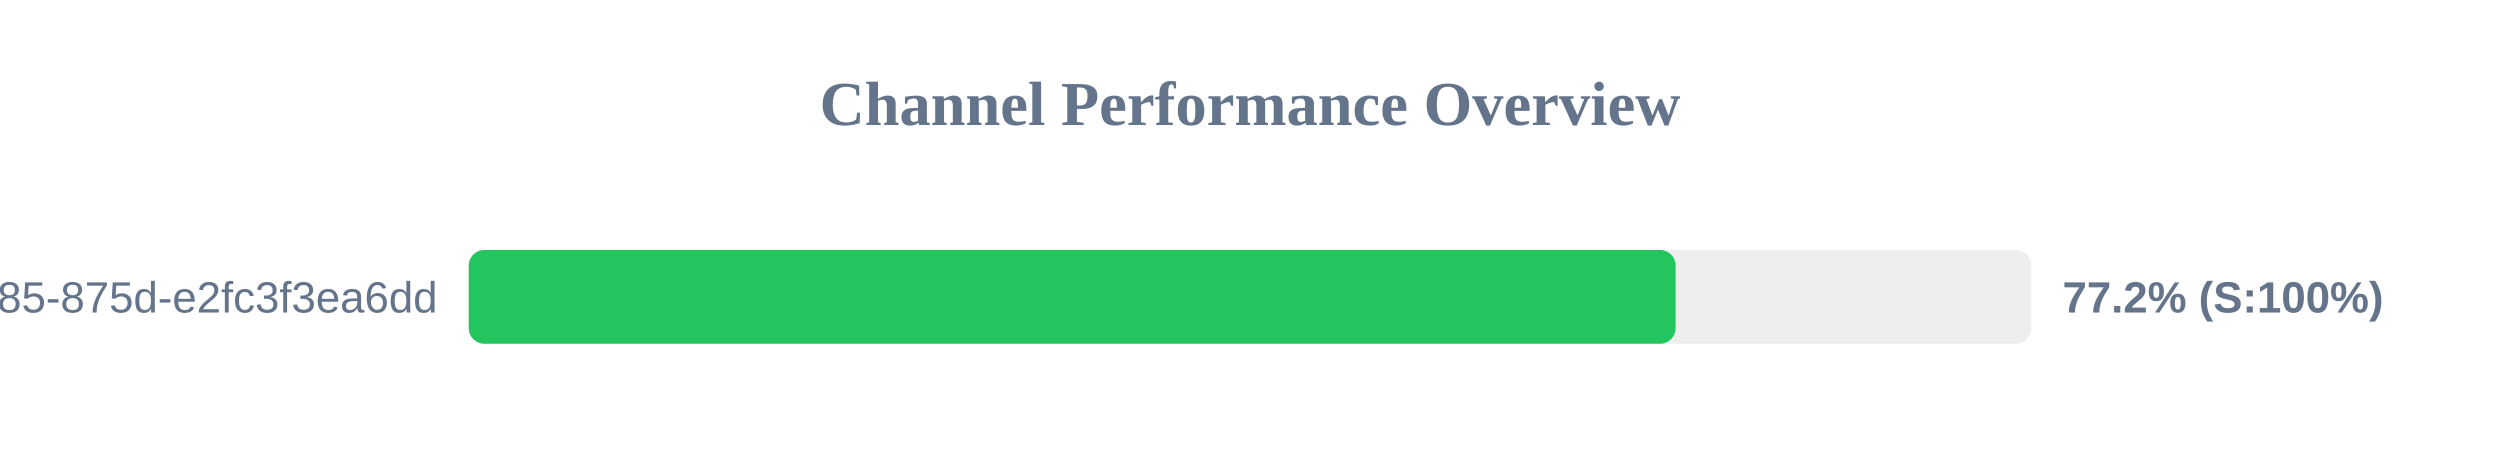
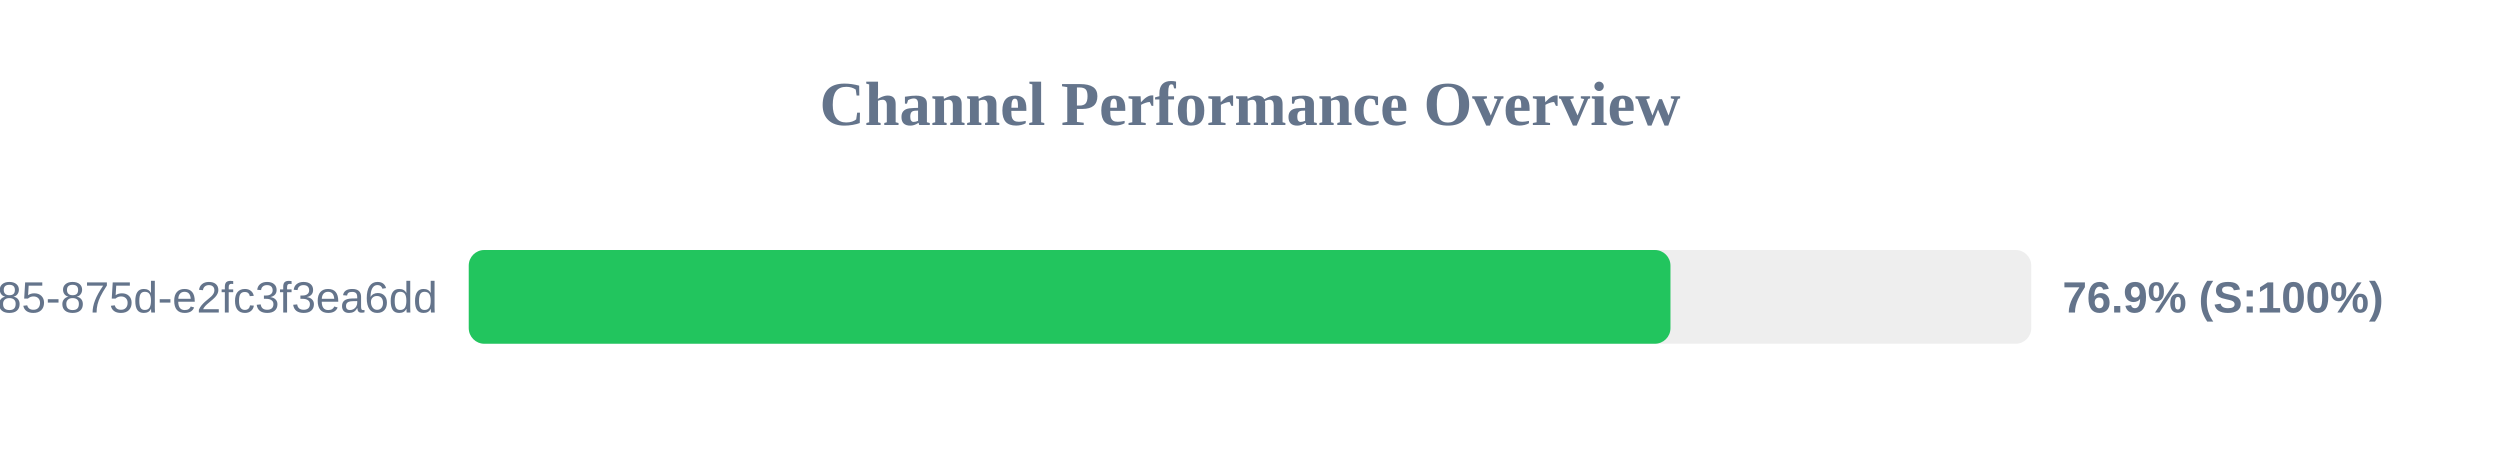
<svg xmlns="http://www.w3.org/2000/svg" width="800" height="150" version="1.1">
  <style>
        .row { font: 14px Arial; fill: #64748b; }
        .score { font: bold 14px Arial; fill: #64748b; }
    </style>
  <text x="400" y="40" text-anchor="middle" font-size="20px" font-weight="bold" fill="#64748b">Channel Performance Overview</text>
  <rect x="150" y="80" width="500" height="30" fill="#eee" rx="5" />
-   <rect x="150" y="80" width="386.2" height="30" fill="#22c55e" rx="5" />
+   <rect x="150" y="80" width="384.55" height="30" fill="#22c55e" rx="5" />
  <text x="140" y="100" text-anchor="end" class="row">?uuid=1045aedf-053c-4585-875d-e2fc3f3ea6dd</text>
-   <text x="660" y="100" text-anchor="start" class="score">77.2% (S:100%)</text>
+   <text x="660" y="100" text-anchor="start" class="score">76.9% (S:100%)</text>
</svg>
